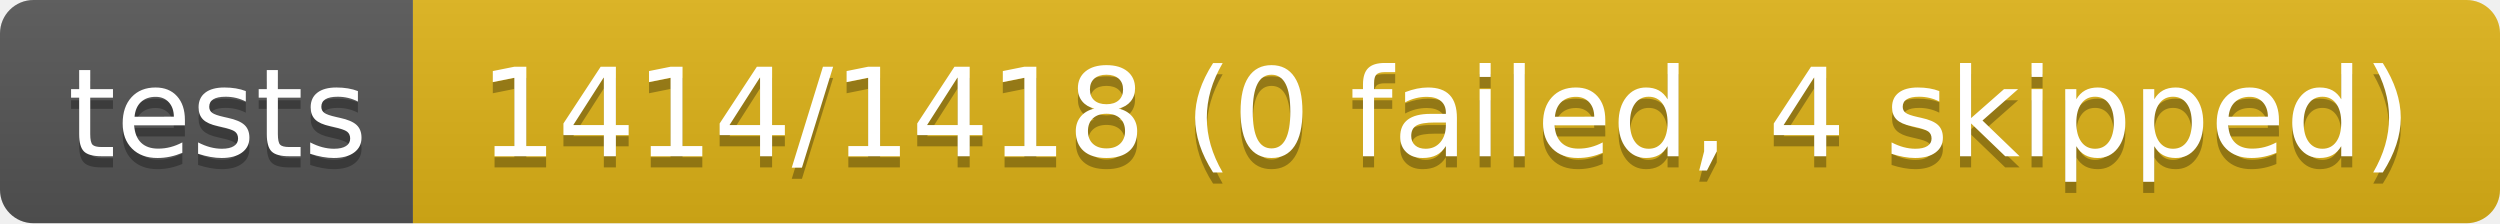
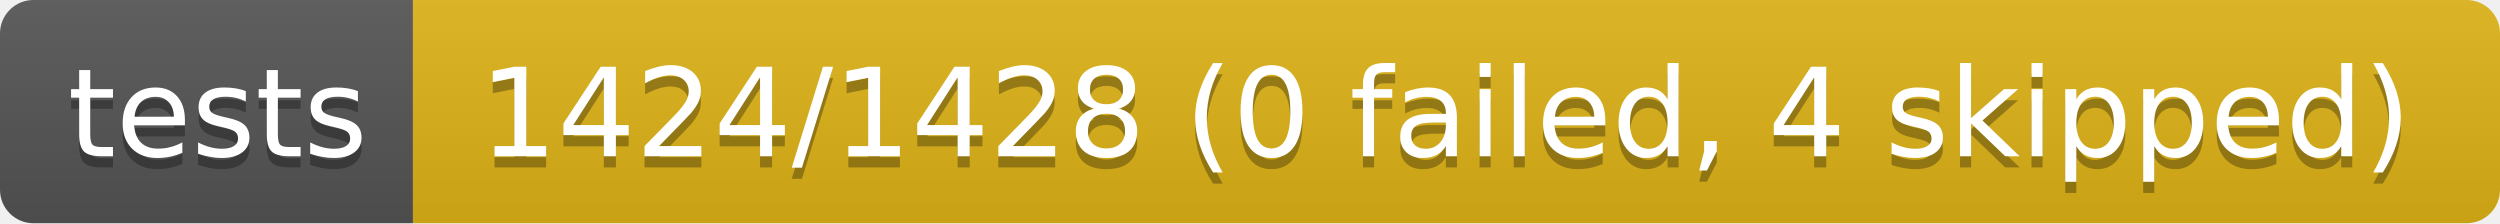
- <svg xmlns="http://www.w3.org/2000/svg" width="224" height="20" role="img" aria-label="tests: 1414/1418 (0 failed, 4 skipped)">
+ <svg xmlns="http://www.w3.org/2000/svg" width="224" height="20" role="img" aria-label="tests: 1424/1428 (0 failed, 4 skipped)">
  <linearGradient id="s" x2="0" y2="100%">
    <stop offset="0" stop-color="#bbb" stop-opacity=".1" />
    <stop offset="1" stop-opacity=".1" />
  </linearGradient>
  <clipPath id="r">
    <rect width="224" height="20" rx="3" fill="#fff" />
  </clipPath>
  <g clip-path="url(#r)">
    <rect width="37" height="20" fill="#555" />
    <rect x="37" width="187" height="20" fill="#dfb317" />
    <rect width="224" height="20" fill="url(#s)" />
  </g>
  <g fill="#fff" text-anchor="middle" font-family="Verdana,Geneva,DejaVu Sans,sans-serif" text-rendering="geometricPrecision" font-size="110">
    <text aria-hidden="true" x="195" y="150" fill="#010101" fill-opacity=".3" transform="scale(.1)" textLength="270">tests</text>
    <text x="195" y="140" transform="scale(.1)" fill="#fff" textLength="270">tests</text>
-     <text aria-hidden="true" x="1295" y="150" fill="#010101" fill-opacity=".3" transform="scale(.1)" textLength="1770">1414/1418 (0 failed, 4 skipped)</text>
-     <text x="1295" y="140" transform="scale(.1)" fill="#fff" textLength="1770">1414/1418 (0 failed, 4 skipped)</text>
+     <text aria-hidden="true" x="1295" y="150" fill="#010101" fill-opacity=".3" transform="scale(.1)" textLength="1770">1424/1428 (0 failed, 4 skipped)</text>
+     <text x="1295" y="140" transform="scale(.1)" fill="#fff" textLength="1770">1424/1428 (0 failed, 4 skipped)</text>
  </g>
</svg>
